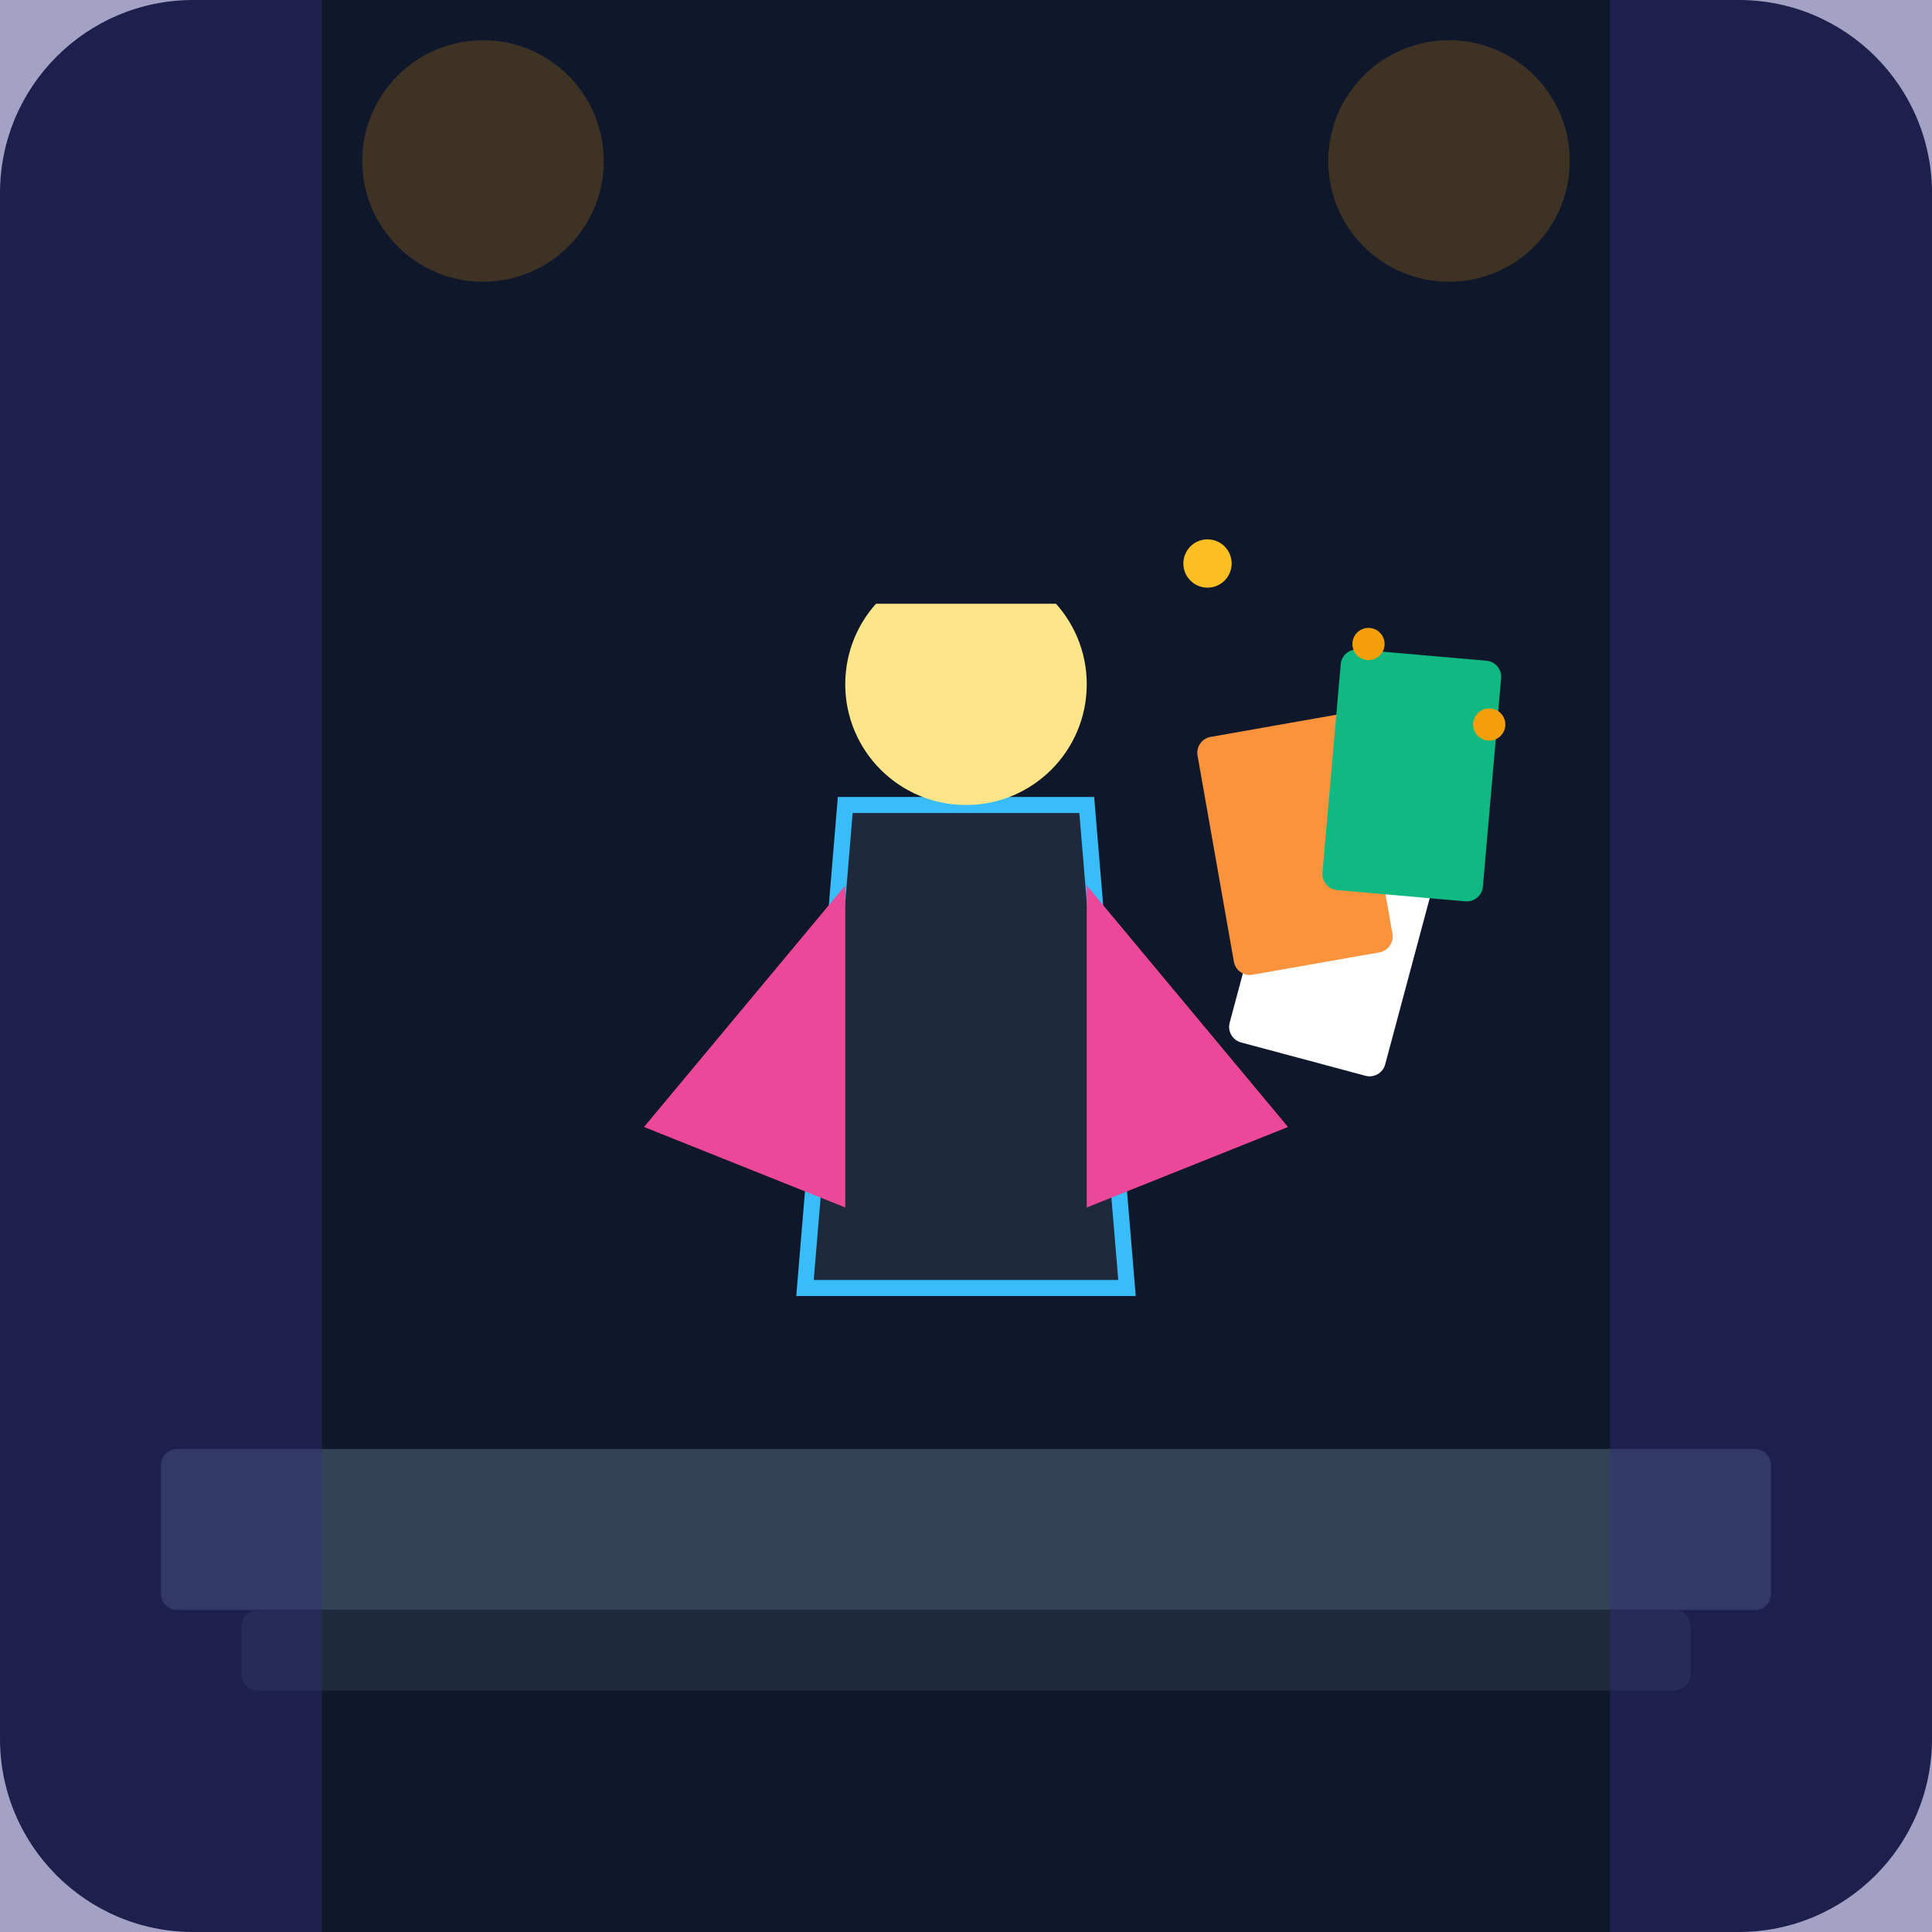
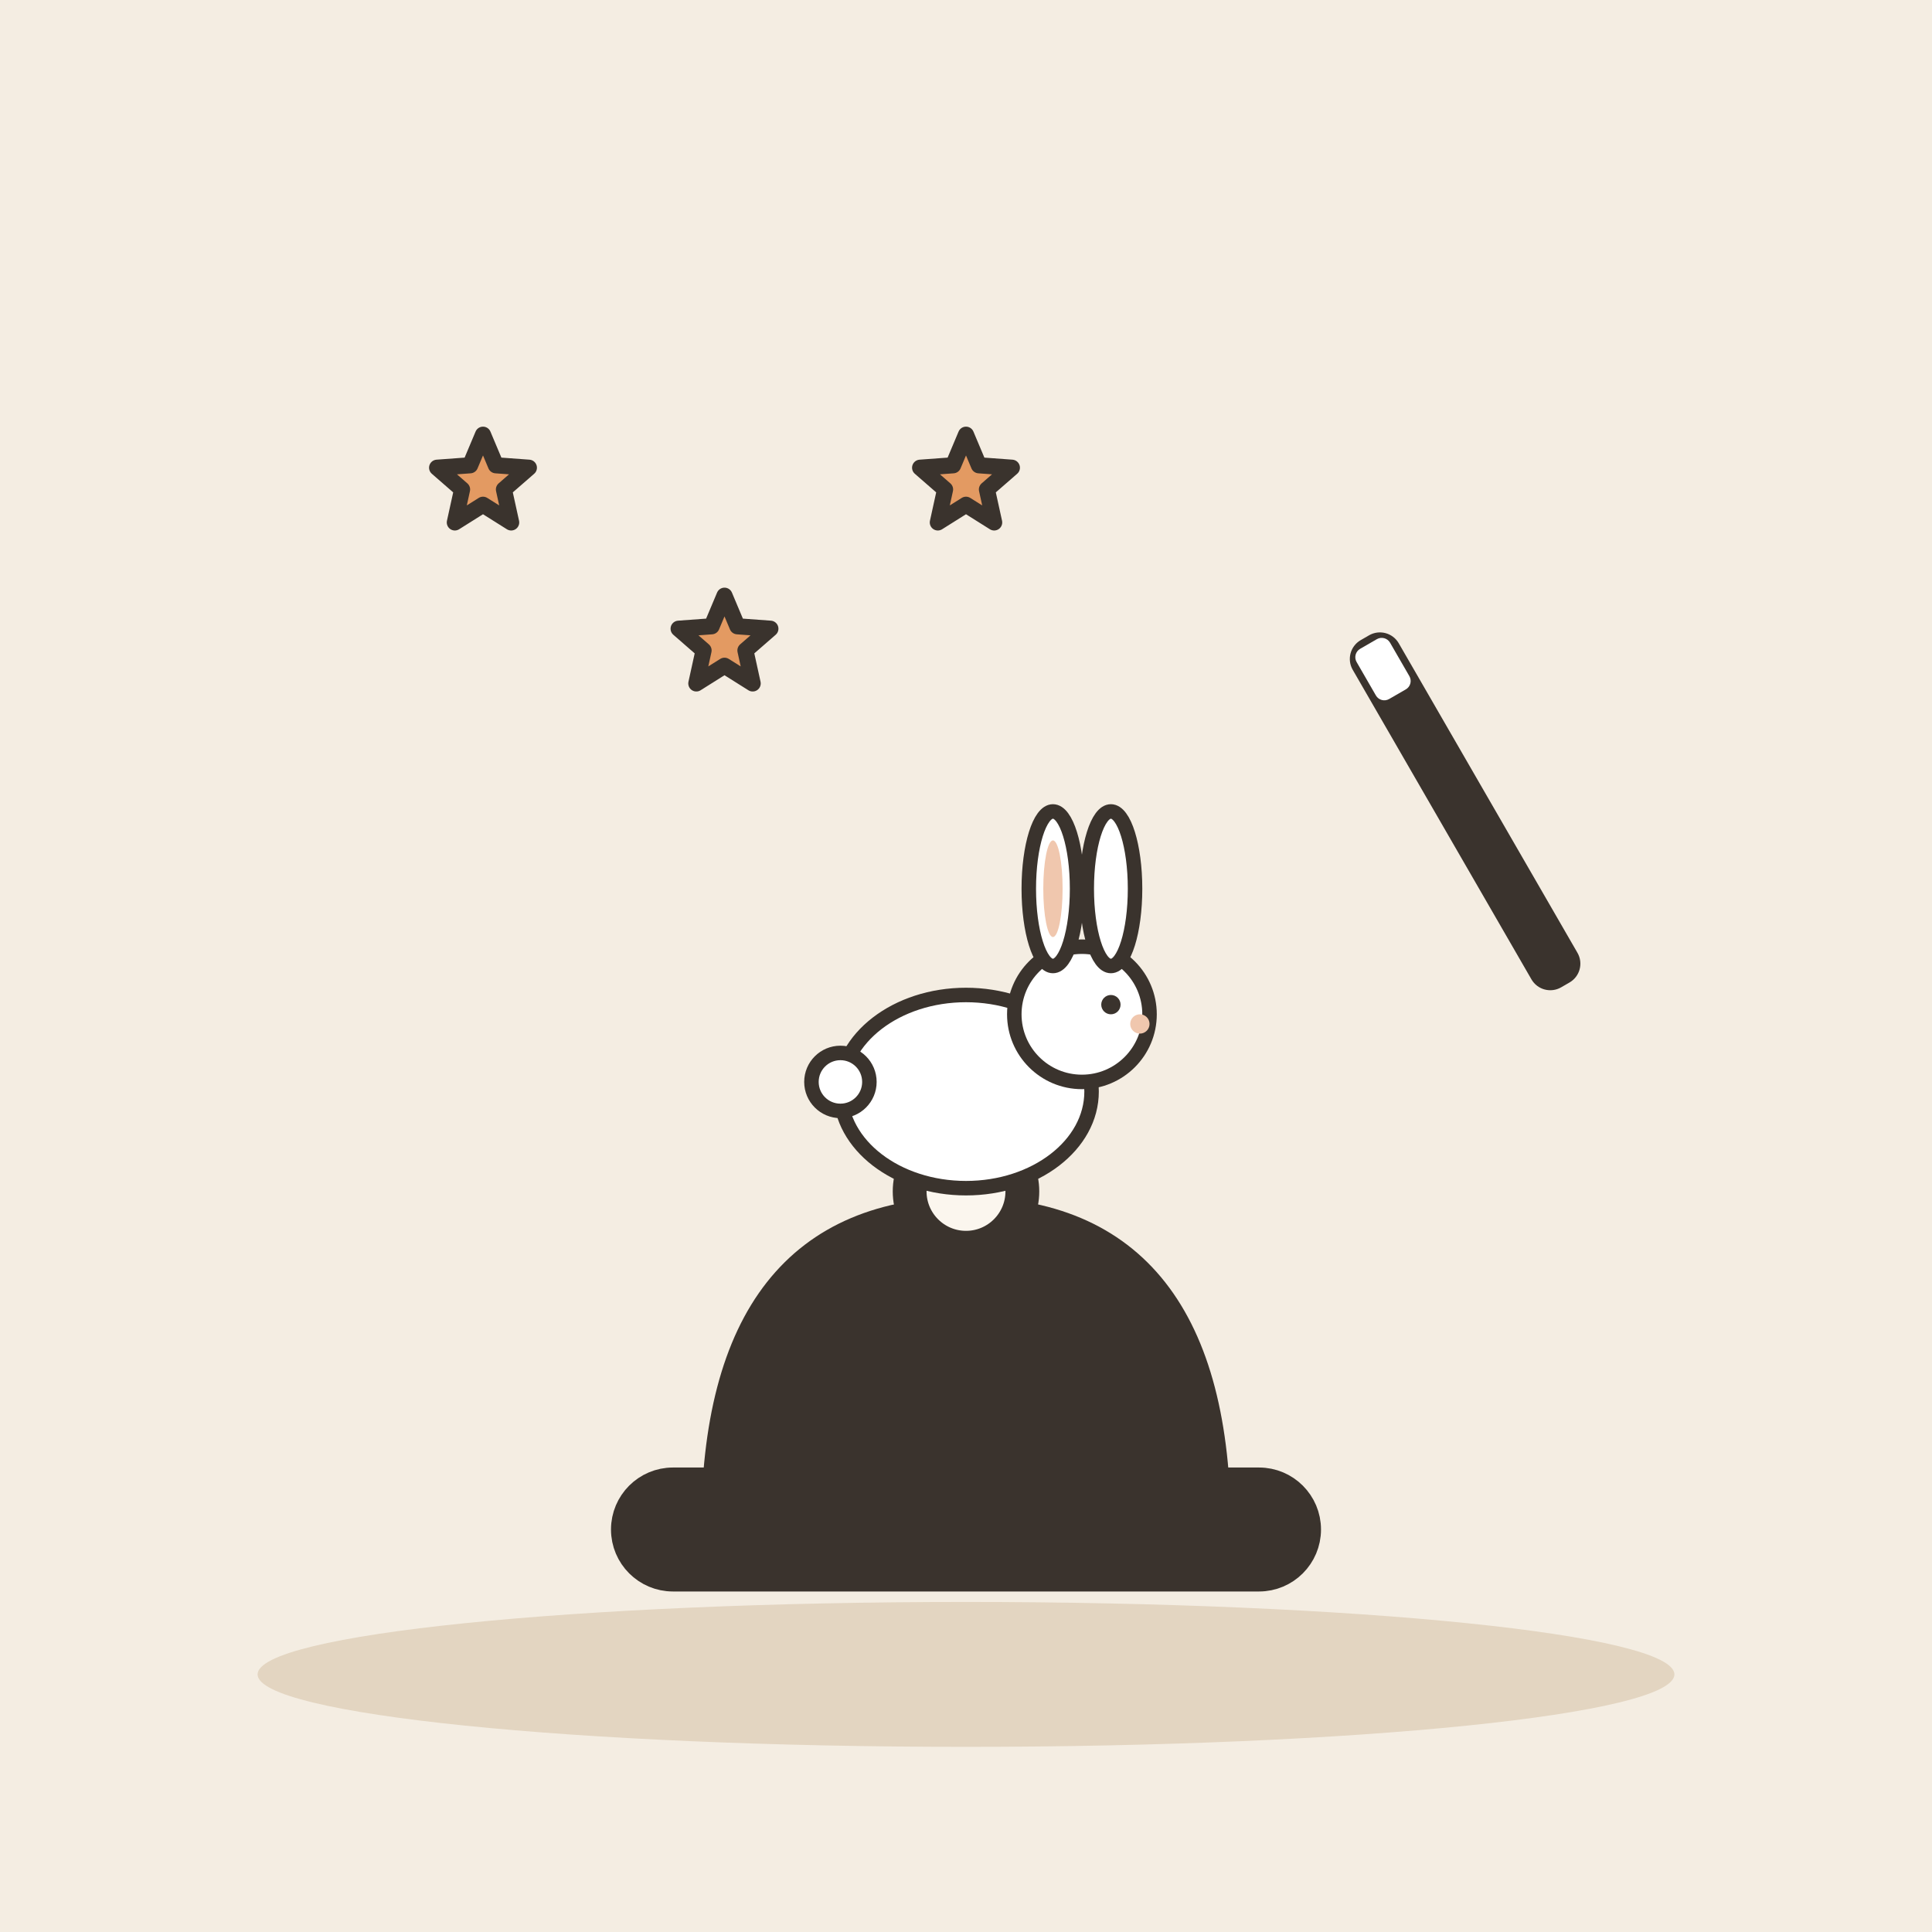
- <svg xmlns="http://www.w3.org/2000/svg" viewBox="0 0 240 240">
-   <defs>
-     <linearGradient id="bg" x1="0" y1="0" x2="0" y2="240">
-       <stop offset="0%" stop-color="#0f172a" />
-       <stop offset="100%" stop-color="#1e293b" />
-     </linearGradient>
-   </defs>
-   <rect width="240" height="240" rx="24" fill="url(#bg)" />
-   <rect x="20" y="180" width="200" height="20" rx="2" fill="#334155" />
-   <rect x="30" y="200" width="180" height="10" rx="2" fill="#1e293b" />
-   <circle cx="60" cy="20" r="15" fill="#f59e0b" opacity="0.2" />
-   <circle cx="180" cy="20" r="15" fill="#f59e0b" opacity="0.2" />
-   <g transform="translate(120, 160)">
-     <path d="M-20 0 L20 0 L15 -60 L-15 -60 Z" fill="#1e293b" stroke="#38bdf8" stroke-width="2" />
-     <circle cx="0" cy="-75" r="15" fill="#fde68a" />
-     <rect x="-18" y="-95" width="36" height="10" fill="#0f172a" />
-     <rect x="-10" y="-115" width="20" height="20" fill="#0f172a" />
-     <path d="M-15 -50 L-40 -20 L-15 -10 Z" fill="#ec4899" />
-     <path d="M15 -50 L40 -20 L15 -10 Z" fill="#ec4899" />
+ <svg xmlns="http://www.w3.org/2000/svg" viewBox="0 0 240 240" data-style="editorial">
+   <rect width="240" height="240" fill="#F4EDE2" />
+   <ellipse cx="120" cy="208" rx="88" ry="9" fill="#E3D5C1" />
+   <g transform="translate(120 190) scale(1.4 1.4)">
+     <path d="M-22 0Q-22 -28 0 -28Q22 -28 22 0Z" fill="#3A332D" stroke="#3A332D" stroke-width="3" stroke-linecap="round" stroke-linejoin="round" />
+     <rect x="-30" y="-4" width="60" height="8" rx="4" fill="#3A332D" stroke="#3A332D" stroke-width="3" stroke-linecap="round" stroke-linejoin="round" />
+     <circle cx="0" cy="-30" r="5" fill="#FBF6EE" stroke="#3A332D" stroke-width="3" stroke-linecap="round" stroke-linejoin="round" />
  </g>
-   <g transform="translate(160, 100)">
-     <rect x="0" y="0" width="20" height="30" rx="2" fill="#ffffff" transform="rotate(15)" />
-     <rect x="-10" y="-10" width="20" height="30" rx="2" fill="#fb923c" transform="rotate(-10)" />
-     <rect x="5" y="-20" width="20" height="30" rx="2" fill="#10b981" transform="rotate(5)" />
+   <g transform="translate(120 150) scale(0.6 0.6)">
+     <ellipse cx="0" cy="-24" rx="26" ry="20" fill="#FFFFFF" stroke="#3A332D" stroke-width="3" stroke-linecap="round" stroke-linejoin="round" />
+     <circle cx="24" cy="-40" r="14" fill="#FFFFFF" stroke="#3A332D" stroke-width="3" stroke-linecap="round" stroke-linejoin="round" />
+     <ellipse cx="18" cy="-66" rx="5" ry="16" fill="#FFFFFF" stroke="#3A332D" stroke-width="3" stroke-linecap="round" stroke-linejoin="round" />
+     <ellipse cx="30" cy="-66" rx="5" ry="16" fill="#FFFFFF" stroke="#3A332D" stroke-width="3" stroke-linecap="round" stroke-linejoin="round" />
+     <ellipse cx="18" cy="-66" rx="2" ry="10" fill="#F0C7AE" />
+     <circle cx="30" cy="-42" r="2" fill="#3A332D" />
+     <circle cx="36" cy="-38" r="2" fill="#F0C7AE" />
+     <circle cx="-26" cy="-26" r="6" fill="#FFFFFF" stroke="#3A332D" stroke-width="3" stroke-linecap="round" stroke-linejoin="round" />
  </g>
-   <circle cx="170" cy="80" r="2" fill="#f59e0b" />
-   <circle cx="150" cy="70" r="3" fill="#fbbf24" />
-   <circle cx="185" cy="90" r="2" fill="#f59e0b" />
-   <path d="M0 0 L0 240 L40 240 L40 0 Z" fill="#312e81" opacity="0.4" />
-   <path d="M200 0 L200 240 L240 240 L240 0 Z" fill="#312e81" opacity="0.4" />
+   <g transform="translate(170 80) rotate(-30) scale(0.6 0.6)">
+     <rect x="-4" y="0" width="8" height="80" rx="3" fill="#3A332D" stroke="#3A332D" stroke-width="3" stroke-linecap="round" stroke-linejoin="round" />
+     <rect x="-4" y="0" width="8" height="12" rx="2" fill="#FFFFFF" />
+   </g>
+   <path d="M60.0 54.0L61.6 57.8L65.7 58.1L62.6 60.8L63.5 64.9L60.0 62.7L56.5 64.9L57.4 60.8L54.3 58.1L58.4 57.8Z" fill="#E39A62" stroke="#3A332D" stroke-width="2" stroke-linecap="round" stroke-linejoin="round" />
+   <path d="M90.0 74.0L91.6 77.8L95.7 78.1L92.6 80.8L93.5 84.9L90.0 82.7L86.5 84.9L87.4 80.8L84.3 78.1L88.4 77.8Z" fill="#E39A62" stroke="#3A332D" stroke-width="2" stroke-linecap="round" stroke-linejoin="round" />
+   <path d="M120.0 54.0L121.6 57.8L125.7 58.1L122.6 60.8L123.5 64.9L120.0 62.7L116.5 64.9L117.4 60.8L114.3 58.1L118.4 57.8Z" fill="#E39A62" stroke="#3A332D" stroke-width="2" stroke-linecap="round" stroke-linejoin="round" />
</svg>
